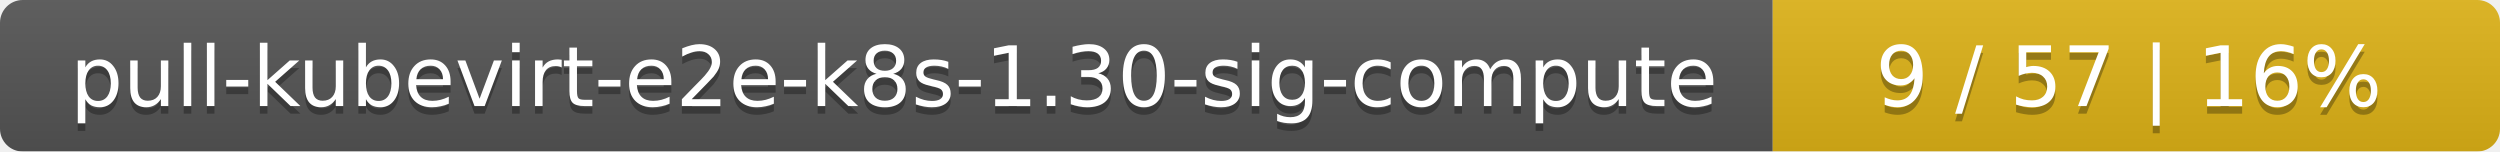
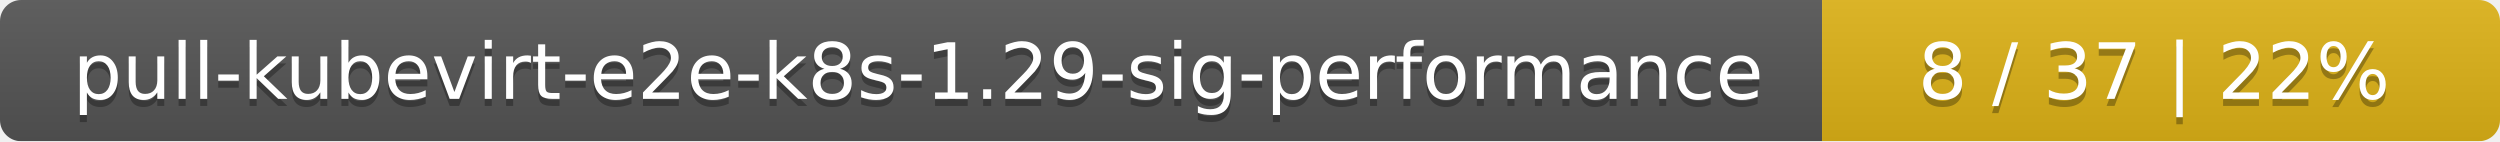
- <svg xmlns="http://www.w3.org/2000/svg" width="330" height="20">
+ <svg xmlns="http://www.w3.org/2000/svg" width="354" height="20">
  <linearGradient id="smooth" x2="0" y2="100%">
    <stop offset="0" stop-color="#bbb" stop-opacity=".1" />
    <stop offset="1" stop-opacity=".1" />
  </linearGradient>
  <mask id="round">
-     <rect width="330" height="20" rx="3" fill="#fff" />
+     <rect width="354" height="20" rx="3" fill="#fff" />
  </mask>
  <g mask="url(#round)">
-     <rect width="234" height="20" fill="#555" />
-     <rect x="234" width="96" height="20" fill="#dfb317" />
-     <rect width="330" height="20" fill="url(#smooth)" />
+     <rect width="258" height="20" fill="#555" />
+     <rect x="258" width="96" height="20" fill="#dfb317" />
+     <rect width="354" height="20" fill="url(#smooth)" />
  </g>
  <g fill="#fff" text-anchor="middle" font-family="DejaVu Sans,Verdana,Geneva,sans-serif" font-size="11">
-     <text x="118" y="15" fill="#010101" fill-opacity=".3">pull-kubevirt-e2e-k8s-1.30-sig-compute</text>
-     <text x="118" y="14">pull-kubevirt-e2e-k8s-1.30-sig-compute</text>
-     <text x="281" y="15" fill="#010101" fill-opacity=".3">9 / 57    |    16%</text>
-     <text x="281" y="14">9 / 57    |    16%</text>
+     <text x="130" y="15" fill="#010101" fill-opacity=".3">pull-kubevirt-e2e-k8s-1.29-sig-performance</text>
+     <text x="130" y="14">pull-kubevirt-e2e-k8s-1.29-sig-performance</text>
+     <text x="305" y="15" fill="#010101" fill-opacity=".3">8 / 37    |    22%</text>
+     <text x="305" y="14">8 / 37    |    22%</text>
  </g>
</svg>
